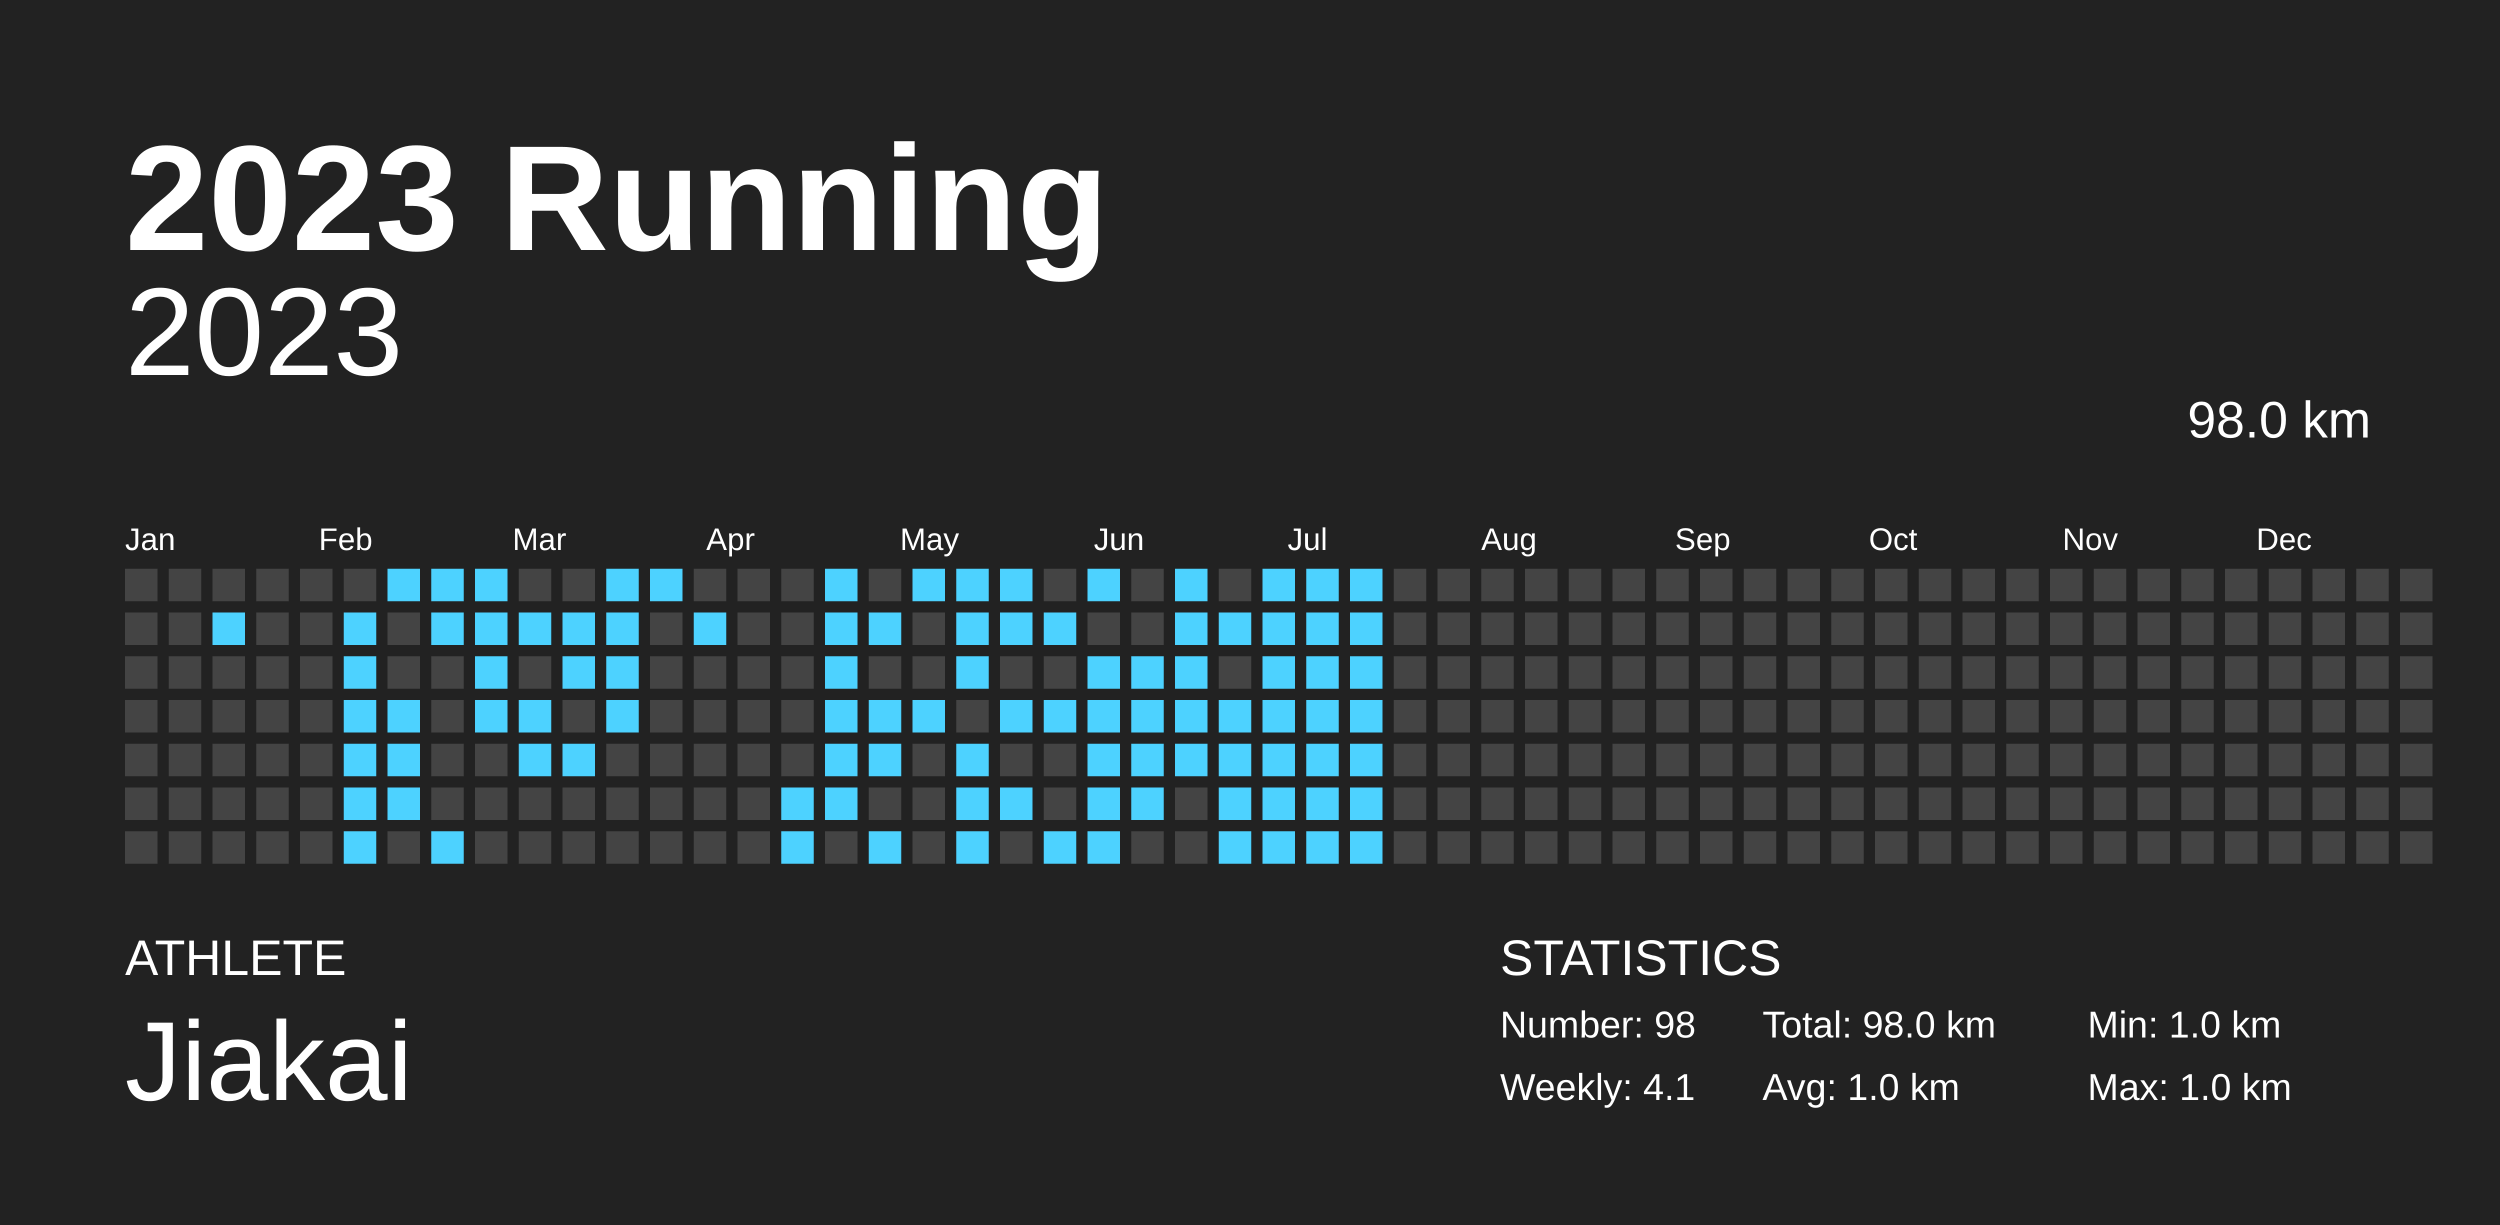
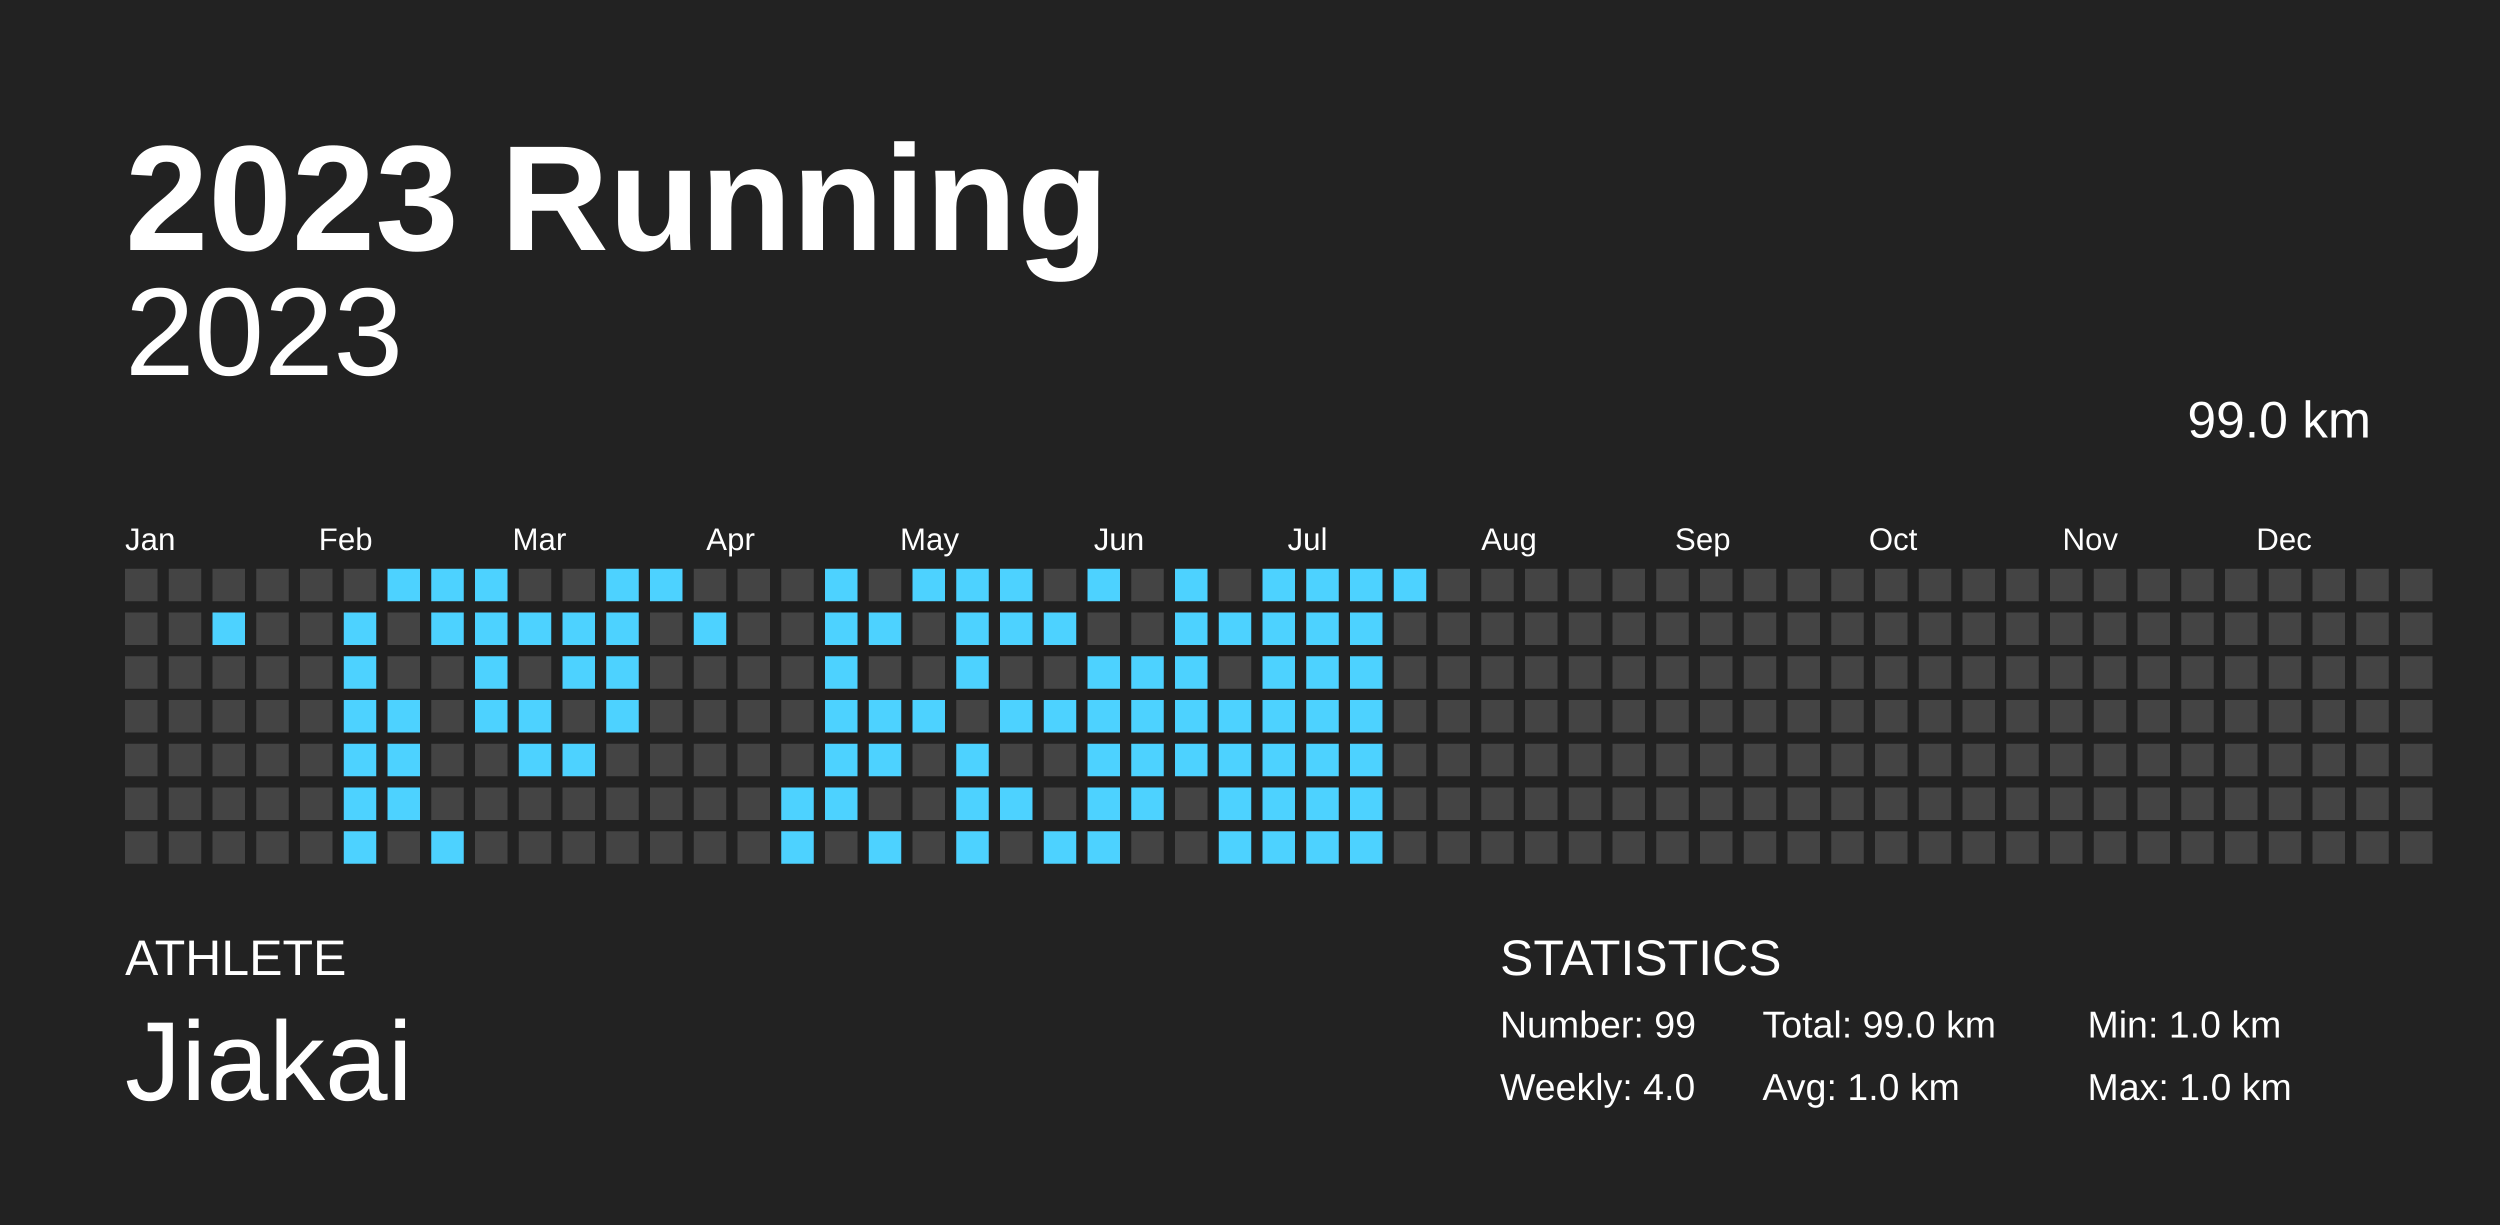
<svg xmlns="http://www.w3.org/2000/svg" baseProfile="full" height="98mm" version="1.1" viewBox="0,0,200,98" width="200mm">
  <defs />
  <rect fill="#222222" height="98" width="200" x="0" y="0" />
  <text fill="#FFFFFF" style="font-size:12px; font-family:Arial; font-weight:bold;" x="10" y="20">2023 Running</text>
  <text fill="#FFFFFF" style="font-size:4px; font-family:Arial" x="10" y="78">ATHLETE</text>
  <text fill="#FFFFFF" style="font-size:9px; font-family:Arial" x="10" y="88">Jiakai</text>
  <text fill="#FFFFFF" style="font-size:4px; font-family:Arial" x="120" y="78">STATISTICS</text>
-   <text fill="#FFFFFF" style="font-size:3px; font-family:Arial" x="120" y="83">Number: 98</text>
-   <text fill="#FFFFFF" style="font-size:3px; font-family:Arial" x="120" y="88">Weekly: 4.1</text>
-   <text fill="#FFFFFF" style="font-size:3px; font-family:Arial" x="141" y="83">Total: 98.0 km</text>
+   <text fill="#FFFFFF" style="font-size:3px; font-family:Arial" x="120" y="83">Number: 99</text>
+   <text fill="#FFFFFF" style="font-size:3px; font-family:Arial" x="120" y="88">Weekly: 4.0</text>
+   <text fill="#FFFFFF" style="font-size:3px; font-family:Arial" x="141" y="83">Total: 99.0 km</text>
  <text fill="#FFFFFF" style="font-size:3px; font-family:Arial" x="141" y="88">Avg: 1.0 km</text>
  <text fill="#FFFFFF" style="font-size:3px; font-family:Arial" x="167" y="83">Min: 1.0 km</text>
  <text fill="#FFFFFF" style="font-size:3px; font-family:Arial" x="167" y="88">Max: 1.0 km</text>
  <text alignment-baseline="hanging" fill="#FFFFFF" style="font-size:10.0px; font-family:Arial;" x="10" y="30">2023</text>
-   <text alignment-baseline="hanging" fill="#FFFFFF" style="font-size:4.125px; font-family:Arial;" x="175" y="35">98.0 km</text>
+   <text alignment-baseline="hanging" fill="#FFFFFF" style="font-size:4.125px; font-family:Arial;" x="175" y="35">99.0 km</text>
  <text fill="#FFFFFF" style="font-size:2.5px; font-family:Arial" x="10.0" y="44">Jan</text>
  <text fill="#FFFFFF" style="font-size:2.5px; font-family:Arial" x="25.5" y="44">Feb</text>
  <text fill="#FFFFFF" style="font-size:2.5px; font-family:Arial" x="41.0" y="44">Mar</text>
  <text fill="#FFFFFF" style="font-size:2.5px; font-family:Arial" x="56.5" y="44">Apr</text>
  <text fill="#FFFFFF" style="font-size:2.5px; font-family:Arial" x="72.0" y="44">May</text>
  <text fill="#FFFFFF" style="font-size:2.5px; font-family:Arial" x="87.5" y="44">Jun</text>
  <text fill="#FFFFFF" style="font-size:2.5px; font-family:Arial" x="103.0" y="44">Jul</text>
  <text fill="#FFFFFF" style="font-size:2.5px; font-family:Arial" x="118.5" y="44">Aug</text>
  <text fill="#FFFFFF" style="font-size:2.5px; font-family:Arial" x="134.0" y="44">Sep</text>
  <text fill="#FFFFFF" style="font-size:2.5px; font-family:Arial" x="149.5" y="44">Oct</text>
  <text fill="#FFFFFF" style="font-size:2.5px; font-family:Arial" x="165.0" y="44">Nov</text>
  <text fill="#FFFFFF" style="font-size:2.5px; font-family:Arial" x="180.5" y="44">Dec</text>
  <rect fill="#444444" height="2.6" width="2.6" x="10.0" y="45.5" />
  <rect fill="#444444" height="2.6" width="2.6" x="10.0" y="49.0" />
  <rect fill="#444444" height="2.6" width="2.6" x="10.0" y="52.5" />
  <rect fill="#444444" height="2.6" width="2.6" x="10.0" y="56.0" />
  <rect fill="#444444" height="2.6" width="2.6" x="10.0" y="59.5" />
  <rect fill="#444444" height="2.6" width="2.6" x="10.0" y="63.0" />
  <rect fill="#444444" height="2.6" width="2.6" x="10.0" y="66.5" />
  <rect fill="#444444" height="2.6" width="2.6" x="13.5" y="45.5" />
  <rect fill="#444444" height="2.6" width="2.6" x="13.5" y="49.0" />
  <rect fill="#444444" height="2.6" width="2.6" x="13.5" y="52.5" />
  <rect fill="#444444" height="2.6" width="2.6" x="13.5" y="56.0" />
  <rect fill="#444444" height="2.6" width="2.6" x="13.5" y="59.5" />
  <rect fill="#444444" height="2.6" width="2.6" x="13.5" y="63.0" />
  <rect fill="#444444" height="2.6" width="2.6" x="13.5" y="66.5" />
  <rect fill="#444444" height="2.6" width="2.6" x="17.0" y="45.5" />
  <rect fill="#4DD2FF" height="2.6" width="2.6" x="17.0" y="49.0" />
  <rect fill="#444444" height="2.6" width="2.6" x="17.0" y="52.5" />
  <rect fill="#444444" height="2.6" width="2.6" x="17.0" y="56.0" />
  <rect fill="#444444" height="2.6" width="2.6" x="17.0" y="59.5" />
  <rect fill="#444444" height="2.6" width="2.6" x="17.0" y="63.0" />
  <rect fill="#444444" height="2.6" width="2.6" x="17.0" y="66.5" />
  <rect fill="#444444" height="2.6" width="2.6" x="20.5" y="45.5" />
  <rect fill="#444444" height="2.6" width="2.6" x="20.5" y="49.0" />
  <rect fill="#444444" height="2.6" width="2.6" x="20.5" y="52.5" />
  <rect fill="#444444" height="2.6" width="2.6" x="20.5" y="56.0" />
  <rect fill="#444444" height="2.6" width="2.6" x="20.5" y="59.5" />
  <rect fill="#444444" height="2.6" width="2.6" x="20.5" y="63.0" />
  <rect fill="#444444" height="2.6" width="2.6" x="20.5" y="66.5" />
  <rect fill="#444444" height="2.6" width="2.6" x="24.0" y="45.5" />
  <rect fill="#444444" height="2.6" width="2.6" x="24.0" y="49.0" />
  <rect fill="#444444" height="2.6" width="2.6" x="24.0" y="52.5" />
  <rect fill="#444444" height="2.6" width="2.6" x="24.0" y="56.0" />
  <rect fill="#444444" height="2.6" width="2.6" x="24.0" y="59.5" />
  <rect fill="#444444" height="2.6" width="2.6" x="24.0" y="63.0" />
  <rect fill="#444444" height="2.6" width="2.6" x="24.0" y="66.5" />
  <rect fill="#444444" height="2.6" width="2.6" x="27.5" y="45.5" />
  <rect fill="#4DD2FF" height="2.6" width="2.6" x="27.5" y="49.0" />
  <rect fill="#4DD2FF" height="2.6" width="2.6" x="27.5" y="52.5" />
  <rect fill="#4DD2FF" height="2.6" width="2.6" x="27.5" y="56.0" />
  <rect fill="#4DD2FF" height="2.6" width="2.6" x="27.5" y="59.5" />
  <rect fill="#4DD2FF" height="2.6" width="2.6" x="27.5" y="63.0" />
  <rect fill="#4DD2FF" height="2.6" width="2.6" x="27.5" y="66.5" />
  <rect fill="#4DD2FF" height="2.6" width="2.6" x="31.0" y="45.5" />
  <rect fill="#444444" height="2.6" width="2.6" x="31.0" y="49.0" />
  <rect fill="#444444" height="2.6" width="2.6" x="31.0" y="52.5" />
  <rect fill="#4DD2FF" height="2.6" width="2.6" x="31.0" y="56.0" />
  <rect fill="#4DD2FF" height="2.6" width="2.6" x="31.0" y="59.5" />
  <rect fill="#4DD2FF" height="2.6" width="2.6" x="31.0" y="63.0" />
  <rect fill="#444444" height="2.6" width="2.6" x="31.0" y="66.5" />
  <rect fill="#4DD2FF" height="2.6" width="2.6" x="34.5" y="45.5" />
  <rect fill="#4DD2FF" height="2.6" width="2.6" x="34.5" y="49.0" />
  <rect fill="#444444" height="2.6" width="2.6" x="34.5" y="52.5" />
  <rect fill="#444444" height="2.6" width="2.6" x="34.5" y="56.0" />
  <rect fill="#444444" height="2.6" width="2.6" x="34.5" y="59.5" />
  <rect fill="#444444" height="2.6" width="2.6" x="34.5" y="63.0" />
  <rect fill="#4DD2FF" height="2.6" width="2.6" x="34.5" y="66.5" />
  <rect fill="#4DD2FF" height="2.6" width="2.6" x="38.0" y="45.5" />
  <rect fill="#4DD2FF" height="2.6" width="2.6" x="38.0" y="49.0" />
  <rect fill="#4DD2FF" height="2.6" width="2.6" x="38.0" y="52.5" />
  <rect fill="#4DD2FF" height="2.6" width="2.6" x="38.0" y="56.0" />
  <rect fill="#444444" height="2.6" width="2.6" x="38.0" y="59.5" />
  <rect fill="#444444" height="2.6" width="2.6" x="38.0" y="63.0" />
  <rect fill="#444444" height="2.6" width="2.6" x="38.0" y="66.5" />
  <rect fill="#444444" height="2.6" width="2.6" x="41.5" y="45.5" />
  <rect fill="#4DD2FF" height="2.6" width="2.6" x="41.5" y="49.0" />
  <rect fill="#444444" height="2.6" width="2.6" x="41.5" y="52.5" />
  <rect fill="#4DD2FF" height="2.6" width="2.6" x="41.5" y="56.0" />
  <rect fill="#4DD2FF" height="2.6" width="2.6" x="41.5" y="59.5" />
  <rect fill="#444444" height="2.6" width="2.6" x="41.5" y="63.0" />
  <rect fill="#444444" height="2.6" width="2.6" x="41.5" y="66.5" />
  <rect fill="#444444" height="2.6" width="2.6" x="45.0" y="45.5" />
  <rect fill="#4DD2FF" height="2.6" width="2.6" x="45.0" y="49.0" />
  <rect fill="#4DD2FF" height="2.6" width="2.6" x="45.0" y="52.5" />
  <rect fill="#444444" height="2.6" width="2.6" x="45.0" y="56.0" />
  <rect fill="#4DD2FF" height="2.6" width="2.6" x="45.0" y="59.5" />
  <rect fill="#444444" height="2.6" width="2.6" x="45.0" y="63.0" />
  <rect fill="#444444" height="2.6" width="2.6" x="45.0" y="66.5" />
  <rect fill="#4DD2FF" height="2.6" width="2.6" x="48.5" y="45.5" />
  <rect fill="#4DD2FF" height="2.6" width="2.6" x="48.5" y="49.0" />
  <rect fill="#4DD2FF" height="2.6" width="2.6" x="48.5" y="52.5" />
  <rect fill="#4DD2FF" height="2.6" width="2.6" x="48.5" y="56.0" />
  <rect fill="#444444" height="2.6" width="2.6" x="48.5" y="59.5" />
  <rect fill="#444444" height="2.6" width="2.6" x="48.5" y="63.0" />
  <rect fill="#444444" height="2.6" width="2.6" x="48.5" y="66.5" />
  <rect fill="#4DD2FF" height="2.6" width="2.6" x="52.0" y="45.5" />
  <rect fill="#444444" height="2.6" width="2.6" x="52.0" y="49.0" />
  <rect fill="#444444" height="2.6" width="2.6" x="52.0" y="52.5" />
  <rect fill="#444444" height="2.6" width="2.6" x="52.0" y="56.0" />
  <rect fill="#444444" height="2.6" width="2.6" x="52.0" y="59.5" />
  <rect fill="#444444" height="2.6" width="2.6" x="52.0" y="63.0" />
  <rect fill="#444444" height="2.6" width="2.6" x="52.0" y="66.5" />
  <rect fill="#444444" height="2.6" width="2.6" x="55.5" y="45.5" />
  <rect fill="#4DD2FF" height="2.6" width="2.6" x="55.5" y="49.0" />
  <rect fill="#444444" height="2.6" width="2.6" x="55.5" y="52.5" />
  <rect fill="#444444" height="2.6" width="2.6" x="55.5" y="56.0" />
  <rect fill="#444444" height="2.6" width="2.6" x="55.5" y="59.5" />
  <rect fill="#444444" height="2.6" width="2.6" x="55.5" y="63.0" />
  <rect fill="#444444" height="2.6" width="2.6" x="55.5" y="66.5" />
  <rect fill="#444444" height="2.6" width="2.6" x="59.0" y="45.5" />
  <rect fill="#444444" height="2.6" width="2.6" x="59.0" y="49.0" />
  <rect fill="#444444" height="2.6" width="2.6" x="59.0" y="52.5" />
  <rect fill="#444444" height="2.6" width="2.6" x="59.0" y="56.0" />
  <rect fill="#444444" height="2.6" width="2.6" x="59.0" y="59.5" />
  <rect fill="#444444" height="2.6" width="2.6" x="59.0" y="63.0" />
  <rect fill="#444444" height="2.6" width="2.6" x="59.0" y="66.5" />
  <rect fill="#444444" height="2.6" width="2.6" x="62.5" y="45.5" />
  <rect fill="#444444" height="2.6" width="2.6" x="62.5" y="49.0" />
  <rect fill="#444444" height="2.6" width="2.6" x="62.5" y="52.5" />
  <rect fill="#444444" height="2.6" width="2.6" x="62.5" y="56.0" />
  <rect fill="#444444" height="2.6" width="2.6" x="62.5" y="59.5" />
  <rect fill="#4DD2FF" height="2.6" width="2.6" x="62.5" y="63.0" />
  <rect fill="#4DD2FF" height="2.6" width="2.6" x="62.5" y="66.5" />
  <rect fill="#4DD2FF" height="2.6" width="2.6" x="66.0" y="45.5" />
  <rect fill="#4DD2FF" height="2.6" width="2.6" x="66.0" y="49.0" />
  <rect fill="#4DD2FF" height="2.6" width="2.6" x="66.0" y="52.5" />
  <rect fill="#4DD2FF" height="2.6" width="2.6" x="66.0" y="56.0" />
  <rect fill="#4DD2FF" height="2.6" width="2.6" x="66.0" y="59.5" />
  <rect fill="#4DD2FF" height="2.6" width="2.6" x="66.0" y="63.0" />
  <rect fill="#444444" height="2.6" width="2.6" x="66.0" y="66.5" />
  <rect fill="#444444" height="2.6" width="2.6" x="69.5" y="45.5" />
  <rect fill="#4DD2FF" height="2.6" width="2.6" x="69.5" y="49.0" />
  <rect fill="#444444" height="2.6" width="2.6" x="69.5" y="52.5" />
  <rect fill="#4DD2FF" height="2.6" width="2.6" x="69.5" y="56.0" />
  <rect fill="#4DD2FF" height="2.6" width="2.6" x="69.5" y="59.5" />
  <rect fill="#444444" height="2.6" width="2.6" x="69.5" y="63.0" />
  <rect fill="#4DD2FF" height="2.6" width="2.6" x="69.5" y="66.5" />
  <rect fill="#4DD2FF" height="2.6" width="2.6" x="73.0" y="45.5" />
  <rect fill="#444444" height="2.6" width="2.6" x="73.0" y="49.0" />
  <rect fill="#444444" height="2.6" width="2.6" x="73.0" y="52.5" />
  <rect fill="#4DD2FF" height="2.6" width="2.6" x="73.0" y="56.0" />
  <rect fill="#444444" height="2.6" width="2.6" x="73.0" y="59.5" />
  <rect fill="#444444" height="2.6" width="2.6" x="73.0" y="63.0" />
  <rect fill="#444444" height="2.6" width="2.6" x="73.0" y="66.5" />
  <rect fill="#4DD2FF" height="2.6" width="2.6" x="76.5" y="45.5" />
  <rect fill="#4DD2FF" height="2.6" width="2.6" x="76.5" y="49.0" />
  <rect fill="#4DD2FF" height="2.6" width="2.6" x="76.5" y="52.5" />
  <rect fill="#444444" height="2.6" width="2.6" x="76.5" y="56.0" />
  <rect fill="#4DD2FF" height="2.6" width="2.6" x="76.5" y="59.5" />
  <rect fill="#4DD2FF" height="2.6" width="2.6" x="76.5" y="63.0" />
  <rect fill="#4DD2FF" height="2.6" width="2.6" x="76.5" y="66.5" />
  <rect fill="#4DD2FF" height="2.6" width="2.6" x="80.0" y="45.5" />
  <rect fill="#4DD2FF" height="2.6" width="2.6" x="80.0" y="49.0" />
  <rect fill="#444444" height="2.6" width="2.6" x="80.0" y="52.5" />
  <rect fill="#4DD2FF" height="2.6" width="2.6" x="80.0" y="56.0" />
  <rect fill="#444444" height="2.6" width="2.6" x="80.0" y="59.5" />
  <rect fill="#4DD2FF" height="2.6" width="2.6" x="80.0" y="63.0" />
  <rect fill="#444444" height="2.6" width="2.6" x="80.0" y="66.5" />
  <rect fill="#444444" height="2.6" width="2.6" x="83.5" y="45.5" />
  <rect fill="#4DD2FF" height="2.6" width="2.6" x="83.5" y="49.0" />
  <rect fill="#444444" height="2.6" width="2.6" x="83.5" y="52.5" />
  <rect fill="#4DD2FF" height="2.6" width="2.6" x="83.5" y="56.0" />
  <rect fill="#444444" height="2.6" width="2.6" x="83.5" y="59.5" />
  <rect fill="#444444" height="2.6" width="2.6" x="83.5" y="63.0" />
  <rect fill="#4DD2FF" height="2.6" width="2.6" x="83.5" y="66.5" />
  <rect fill="#4DD2FF" height="2.6" width="2.6" x="87.0" y="45.5" />
  <rect fill="#444444" height="2.6" width="2.6" x="87.0" y="49.0" />
  <rect fill="#4DD2FF" height="2.6" width="2.6" x="87.0" y="52.5" />
  <rect fill="#4DD2FF" height="2.6" width="2.6" x="87.0" y="56.0" />
  <rect fill="#4DD2FF" height="2.6" width="2.6" x="87.0" y="59.5" />
  <rect fill="#4DD2FF" height="2.6" width="2.6" x="87.0" y="63.0" />
  <rect fill="#4DD2FF" height="2.6" width="2.6" x="87.0" y="66.5" />
  <rect fill="#444444" height="2.6" width="2.6" x="90.5" y="45.5" />
  <rect fill="#444444" height="2.6" width="2.6" x="90.5" y="49.0" />
  <rect fill="#4DD2FF" height="2.6" width="2.6" x="90.5" y="52.5" />
  <rect fill="#4DD2FF" height="2.6" width="2.6" x="90.5" y="56.0" />
  <rect fill="#4DD2FF" height="2.6" width="2.6" x="90.5" y="59.5" />
  <rect fill="#4DD2FF" height="2.6" width="2.6" x="90.5" y="63.0" />
  <rect fill="#444444" height="2.6" width="2.6" x="90.5" y="66.5" />
  <rect fill="#4DD2FF" height="2.6" width="2.6" x="94.0" y="45.5" />
  <rect fill="#4DD2FF" height="2.6" width="2.6" x="94.0" y="49.0" />
  <rect fill="#4DD2FF" height="2.6" width="2.6" x="94.0" y="52.5" />
  <rect fill="#4DD2FF" height="2.6" width="2.6" x="94.0" y="56.0" />
  <rect fill="#4DD2FF" height="2.6" width="2.6" x="94.0" y="59.5" />
  <rect fill="#444444" height="2.6" width="2.6" x="94.0" y="63.0" />
  <rect fill="#444444" height="2.6" width="2.6" x="94.0" y="66.5" />
  <rect fill="#444444" height="2.6" width="2.6" x="97.5" y="45.5" />
  <rect fill="#4DD2FF" height="2.6" width="2.6" x="97.5" y="49.0" />
  <rect fill="#444444" height="2.6" width="2.6" x="97.5" y="52.5" />
  <rect fill="#4DD2FF" height="2.6" width="2.6" x="97.5" y="56.0" />
  <rect fill="#4DD2FF" height="2.6" width="2.6" x="97.5" y="59.5" />
  <rect fill="#4DD2FF" height="2.6" width="2.6" x="97.5" y="63.0" />
  <rect fill="#4DD2FF" height="2.6" width="2.6" x="97.5" y="66.5" />
  <rect fill="#4DD2FF" height="2.6" width="2.6" x="101.0" y="45.5" />
  <rect fill="#4DD2FF" height="2.6" width="2.6" x="101.0" y="49.0" />
  <rect fill="#4DD2FF" height="2.6" width="2.6" x="101.0" y="52.5" />
  <rect fill="#4DD2FF" height="2.6" width="2.6" x="101.0" y="56.0" />
  <rect fill="#4DD2FF" height="2.6" width="2.6" x="101.0" y="59.5" />
  <rect fill="#4DD2FF" height="2.6" width="2.6" x="101.0" y="63.0" />
  <rect fill="#4DD2FF" height="2.6" width="2.6" x="101.0" y="66.5" />
  <rect fill="#4DD2FF" height="2.6" width="2.6" x="104.5" y="45.5" />
  <rect fill="#4DD2FF" height="2.6" width="2.6" x="104.5" y="49.0" />
  <rect fill="#4DD2FF" height="2.6" width="2.6" x="104.5" y="52.5" />
  <rect fill="#4DD2FF" height="2.6" width="2.6" x="104.5" y="56.0" />
  <rect fill="#4DD2FF" height="2.6" width="2.6" x="104.5" y="59.5" />
  <rect fill="#4DD2FF" height="2.6" width="2.6" x="104.5" y="63.0" />
  <rect fill="#4DD2FF" height="2.6" width="2.6" x="104.5" y="66.5" />
  <rect fill="#4DD2FF" height="2.6" width="2.6" x="108.0" y="45.5" />
  <rect fill="#4DD2FF" height="2.6" width="2.6" x="108.0" y="49.0" />
  <rect fill="#4DD2FF" height="2.6" width="2.6" x="108.0" y="52.5" />
  <rect fill="#4DD2FF" height="2.6" width="2.6" x="108.0" y="56.0" />
  <rect fill="#4DD2FF" height="2.6" width="2.6" x="108.0" y="59.5" />
  <rect fill="#4DD2FF" height="2.6" width="2.6" x="108.0" y="63.0" />
  <rect fill="#4DD2FF" height="2.6" width="2.6" x="108.0" y="66.5" />
-   <rect fill="#444444" height="2.6" width="2.6" x="111.5" y="45.5" />
+   <rect fill="#4DD2FF" height="2.6" width="2.6" x="111.5" y="45.5" />
  <rect fill="#444444" height="2.6" width="2.6" x="111.5" y="49.0" />
  <rect fill="#444444" height="2.6" width="2.6" x="111.5" y="52.5" />
  <rect fill="#444444" height="2.6" width="2.6" x="111.5" y="56.0" />
  <rect fill="#444444" height="2.6" width="2.6" x="111.5" y="59.5" />
  <rect fill="#444444" height="2.6" width="2.6" x="111.5" y="63.0" />
  <rect fill="#444444" height="2.6" width="2.6" x="111.5" y="66.5" />
  <rect fill="#444444" height="2.6" width="2.6" x="115.0" y="45.5" />
  <rect fill="#444444" height="2.6" width="2.6" x="115.0" y="49.0" />
  <rect fill="#444444" height="2.6" width="2.6" x="115.0" y="52.5" />
  <rect fill="#444444" height="2.6" width="2.6" x="115.0" y="56.0" />
  <rect fill="#444444" height="2.6" width="2.6" x="115.0" y="59.5" />
  <rect fill="#444444" height="2.6" width="2.6" x="115.0" y="63.0" />
  <rect fill="#444444" height="2.6" width="2.6" x="115.0" y="66.5" />
  <rect fill="#444444" height="2.6" width="2.6" x="118.5" y="45.5" />
  <rect fill="#444444" height="2.6" width="2.6" x="118.5" y="49.0" />
  <rect fill="#444444" height="2.6" width="2.6" x="118.5" y="52.5" />
  <rect fill="#444444" height="2.6" width="2.6" x="118.5" y="56.0" />
  <rect fill="#444444" height="2.6" width="2.6" x="118.5" y="59.5" />
  <rect fill="#444444" height="2.6" width="2.6" x="118.5" y="63.0" />
  <rect fill="#444444" height="2.6" width="2.6" x="118.5" y="66.5" />
  <rect fill="#444444" height="2.6" width="2.6" x="122.0" y="45.5" />
  <rect fill="#444444" height="2.6" width="2.6" x="122.0" y="49.0" />
  <rect fill="#444444" height="2.6" width="2.6" x="122.0" y="52.5" />
  <rect fill="#444444" height="2.6" width="2.6" x="122.0" y="56.0" />
  <rect fill="#444444" height="2.6" width="2.6" x="122.0" y="59.5" />
  <rect fill="#444444" height="2.6" width="2.6" x="122.0" y="63.0" />
  <rect fill="#444444" height="2.6" width="2.6" x="122.0" y="66.5" />
  <rect fill="#444444" height="2.6" width="2.6" x="125.5" y="45.5" />
  <rect fill="#444444" height="2.6" width="2.6" x="125.5" y="49.0" />
  <rect fill="#444444" height="2.6" width="2.6" x="125.5" y="52.5" />
  <rect fill="#444444" height="2.6" width="2.6" x="125.5" y="56.0" />
  <rect fill="#444444" height="2.6" width="2.6" x="125.5" y="59.5" />
  <rect fill="#444444" height="2.6" width="2.6" x="125.5" y="63.0" />
  <rect fill="#444444" height="2.6" width="2.6" x="125.5" y="66.5" />
  <rect fill="#444444" height="2.6" width="2.6" x="129.0" y="45.5" />
  <rect fill="#444444" height="2.6" width="2.6" x="129.0" y="49.0" />
  <rect fill="#444444" height="2.6" width="2.6" x="129.0" y="52.5" />
  <rect fill="#444444" height="2.6" width="2.6" x="129.0" y="56.0" />
  <rect fill="#444444" height="2.6" width="2.6" x="129.0" y="59.5" />
  <rect fill="#444444" height="2.6" width="2.6" x="129.0" y="63.0" />
  <rect fill="#444444" height="2.6" width="2.6" x="129.0" y="66.5" />
  <rect fill="#444444" height="2.6" width="2.6" x="132.5" y="45.5" />
  <rect fill="#444444" height="2.6" width="2.6" x="132.5" y="49.0" />
  <rect fill="#444444" height="2.6" width="2.6" x="132.5" y="52.5" />
  <rect fill="#444444" height="2.6" width="2.6" x="132.5" y="56.0" />
  <rect fill="#444444" height="2.6" width="2.6" x="132.5" y="59.5" />
  <rect fill="#444444" height="2.6" width="2.6" x="132.5" y="63.0" />
  <rect fill="#444444" height="2.6" width="2.6" x="132.5" y="66.5" />
  <rect fill="#444444" height="2.6" width="2.6" x="136.0" y="45.5" />
  <rect fill="#444444" height="2.6" width="2.6" x="136.0" y="49.0" />
  <rect fill="#444444" height="2.6" width="2.6" x="136.0" y="52.5" />
  <rect fill="#444444" height="2.6" width="2.6" x="136.0" y="56.0" />
  <rect fill="#444444" height="2.6" width="2.6" x="136.0" y="59.5" />
  <rect fill="#444444" height="2.6" width="2.6" x="136.0" y="63.0" />
  <rect fill="#444444" height="2.6" width="2.6" x="136.0" y="66.5" />
  <rect fill="#444444" height="2.6" width="2.6" x="139.5" y="45.5" />
  <rect fill="#444444" height="2.6" width="2.6" x="139.5" y="49.0" />
  <rect fill="#444444" height="2.6" width="2.6" x="139.5" y="52.5" />
  <rect fill="#444444" height="2.6" width="2.6" x="139.5" y="56.0" />
  <rect fill="#444444" height="2.6" width="2.6" x="139.5" y="59.5" />
  <rect fill="#444444" height="2.6" width="2.6" x="139.5" y="63.0" />
  <rect fill="#444444" height="2.6" width="2.6" x="139.5" y="66.5" />
  <rect fill="#444444" height="2.6" width="2.6" x="143.0" y="45.5" />
  <rect fill="#444444" height="2.6" width="2.6" x="143.0" y="49.0" />
  <rect fill="#444444" height="2.6" width="2.6" x="143.0" y="52.5" />
  <rect fill="#444444" height="2.6" width="2.6" x="143.0" y="56.0" />
  <rect fill="#444444" height="2.6" width="2.6" x="143.0" y="59.5" />
  <rect fill="#444444" height="2.6" width="2.6" x="143.0" y="63.0" />
  <rect fill="#444444" height="2.6" width="2.6" x="143.0" y="66.5" />
  <rect fill="#444444" height="2.6" width="2.6" x="146.5" y="45.5" />
  <rect fill="#444444" height="2.6" width="2.6" x="146.5" y="49.0" />
  <rect fill="#444444" height="2.6" width="2.6" x="146.5" y="52.5" />
  <rect fill="#444444" height="2.6" width="2.6" x="146.5" y="56.0" />
  <rect fill="#444444" height="2.6" width="2.6" x="146.5" y="59.5" />
  <rect fill="#444444" height="2.6" width="2.6" x="146.5" y="63.0" />
  <rect fill="#444444" height="2.6" width="2.6" x="146.5" y="66.5" />
  <rect fill="#444444" height="2.6" width="2.6" x="150.0" y="45.5" />
  <rect fill="#444444" height="2.6" width="2.6" x="150.0" y="49.0" />
  <rect fill="#444444" height="2.6" width="2.6" x="150.0" y="52.5" />
  <rect fill="#444444" height="2.6" width="2.6" x="150.0" y="56.0" />
  <rect fill="#444444" height="2.6" width="2.6" x="150.0" y="59.5" />
  <rect fill="#444444" height="2.6" width="2.6" x="150.0" y="63.0" />
  <rect fill="#444444" height="2.6" width="2.6" x="150.0" y="66.5" />
  <rect fill="#444444" height="2.6" width="2.6" x="153.5" y="45.5" />
  <rect fill="#444444" height="2.6" width="2.6" x="153.5" y="49.0" />
  <rect fill="#444444" height="2.6" width="2.6" x="153.5" y="52.5" />
  <rect fill="#444444" height="2.6" width="2.6" x="153.5" y="56.0" />
  <rect fill="#444444" height="2.6" width="2.6" x="153.5" y="59.5" />
  <rect fill="#444444" height="2.6" width="2.6" x="153.5" y="63.0" />
  <rect fill="#444444" height="2.6" width="2.6" x="153.5" y="66.5" />
  <rect fill="#444444" height="2.6" width="2.6" x="157.0" y="45.5" />
  <rect fill="#444444" height="2.6" width="2.6" x="157.0" y="49.0" />
  <rect fill="#444444" height="2.6" width="2.6" x="157.0" y="52.5" />
  <rect fill="#444444" height="2.6" width="2.6" x="157.0" y="56.0" />
  <rect fill="#444444" height="2.6" width="2.6" x="157.0" y="59.5" />
  <rect fill="#444444" height="2.6" width="2.6" x="157.0" y="63.0" />
  <rect fill="#444444" height="2.6" width="2.6" x="157.0" y="66.5" />
  <rect fill="#444444" height="2.6" width="2.6" x="160.5" y="45.5" />
  <rect fill="#444444" height="2.6" width="2.6" x="160.5" y="49.0" />
  <rect fill="#444444" height="2.6" width="2.6" x="160.5" y="52.5" />
  <rect fill="#444444" height="2.6" width="2.6" x="160.5" y="56.0" />
  <rect fill="#444444" height="2.6" width="2.6" x="160.5" y="59.5" />
  <rect fill="#444444" height="2.6" width="2.6" x="160.5" y="63.0" />
  <rect fill="#444444" height="2.6" width="2.6" x="160.5" y="66.5" />
  <rect fill="#444444" height="2.6" width="2.6" x="164.0" y="45.5" />
  <rect fill="#444444" height="2.6" width="2.6" x="164.0" y="49.0" />
  <rect fill="#444444" height="2.6" width="2.6" x="164.0" y="52.5" />
  <rect fill="#444444" height="2.6" width="2.6" x="164.0" y="56.0" />
  <rect fill="#444444" height="2.6" width="2.6" x="164.0" y="59.5" />
  <rect fill="#444444" height="2.6" width="2.6" x="164.0" y="63.0" />
  <rect fill="#444444" height="2.6" width="2.6" x="164.0" y="66.5" />
  <rect fill="#444444" height="2.6" width="2.6" x="167.5" y="45.5" />
  <rect fill="#444444" height="2.6" width="2.6" x="167.5" y="49.0" />
  <rect fill="#444444" height="2.6" width="2.6" x="167.5" y="52.5" />
  <rect fill="#444444" height="2.6" width="2.6" x="167.5" y="56.0" />
  <rect fill="#444444" height="2.6" width="2.6" x="167.5" y="59.5" />
  <rect fill="#444444" height="2.6" width="2.6" x="167.5" y="63.0" />
  <rect fill="#444444" height="2.6" width="2.6" x="167.5" y="66.5" />
  <rect fill="#444444" height="2.6" width="2.6" x="171.0" y="45.5" />
  <rect fill="#444444" height="2.6" width="2.6" x="171.0" y="49.0" />
  <rect fill="#444444" height="2.6" width="2.6" x="171.0" y="52.5" />
  <rect fill="#444444" height="2.6" width="2.6" x="171.0" y="56.0" />
  <rect fill="#444444" height="2.6" width="2.6" x="171.0" y="59.5" />
  <rect fill="#444444" height="2.6" width="2.6" x="171.0" y="63.0" />
  <rect fill="#444444" height="2.6" width="2.6" x="171.0" y="66.5" />
  <rect fill="#444444" height="2.6" width="2.6" x="174.5" y="45.5" />
  <rect fill="#444444" height="2.6" width="2.6" x="174.5" y="49.0" />
  <rect fill="#444444" height="2.6" width="2.6" x="174.5" y="52.5" />
  <rect fill="#444444" height="2.6" width="2.6" x="174.5" y="56.0" />
  <rect fill="#444444" height="2.6" width="2.6" x="174.5" y="59.5" />
  <rect fill="#444444" height="2.6" width="2.6" x="174.5" y="63.0" />
  <rect fill="#444444" height="2.6" width="2.6" x="174.5" y="66.5" />
  <rect fill="#444444" height="2.6" width="2.6" x="178.0" y="45.5" />
  <rect fill="#444444" height="2.6" width="2.6" x="178.0" y="49.0" />
  <rect fill="#444444" height="2.6" width="2.6" x="178.0" y="52.5" />
  <rect fill="#444444" height="2.6" width="2.6" x="178.0" y="56.0" />
  <rect fill="#444444" height="2.6" width="2.6" x="178.0" y="59.5" />
  <rect fill="#444444" height="2.6" width="2.6" x="178.0" y="63.0" />
  <rect fill="#444444" height="2.6" width="2.6" x="178.0" y="66.5" />
  <rect fill="#444444" height="2.6" width="2.6" x="181.5" y="45.5" />
  <rect fill="#444444" height="2.6" width="2.6" x="181.5" y="49.0" />
  <rect fill="#444444" height="2.6" width="2.6" x="181.5" y="52.5" />
  <rect fill="#444444" height="2.6" width="2.6" x="181.5" y="56.0" />
  <rect fill="#444444" height="2.6" width="2.6" x="181.5" y="59.5" />
  <rect fill="#444444" height="2.6" width="2.6" x="181.5" y="63.0" />
  <rect fill="#444444" height="2.6" width="2.6" x="181.5" y="66.5" />
  <rect fill="#444444" height="2.6" width="2.6" x="185.0" y="45.5" />
  <rect fill="#444444" height="2.6" width="2.6" x="185.0" y="49.0" />
  <rect fill="#444444" height="2.6" width="2.6" x="185.0" y="52.5" />
  <rect fill="#444444" height="2.6" width="2.6" x="185.0" y="56.0" />
  <rect fill="#444444" height="2.6" width="2.6" x="185.0" y="59.5" />
  <rect fill="#444444" height="2.6" width="2.6" x="185.0" y="63.0" />
  <rect fill="#444444" height="2.6" width="2.6" x="185.0" y="66.5" />
  <rect fill="#444444" height="2.6" width="2.6" x="188.5" y="45.5" />
  <rect fill="#444444" height="2.6" width="2.6" x="188.5" y="49.0" />
  <rect fill="#444444" height="2.6" width="2.6" x="188.5" y="52.5" />
  <rect fill="#444444" height="2.6" width="2.6" x="188.5" y="56.0" />
  <rect fill="#444444" height="2.6" width="2.6" x="188.5" y="59.5" />
  <rect fill="#444444" height="2.6" width="2.6" x="188.5" y="63.0" />
  <rect fill="#444444" height="2.6" width="2.6" x="188.5" y="66.5" />
  <rect fill="#444444" height="2.6" width="2.6" x="192.0" y="45.5" />
  <rect fill="#444444" height="2.6" width="2.6" x="192.0" y="49.0" />
  <rect fill="#444444" height="2.6" width="2.6" x="192.0" y="52.5" />
  <rect fill="#444444" height="2.6" width="2.6" x="192.0" y="56.0" />
  <rect fill="#444444" height="2.6" width="2.6" x="192.0" y="59.5" />
  <rect fill="#444444" height="2.6" width="2.6" x="192.0" y="63.0" />
  <rect fill="#444444" height="2.6" width="2.6" x="192.0" y="66.5" />
</svg>
